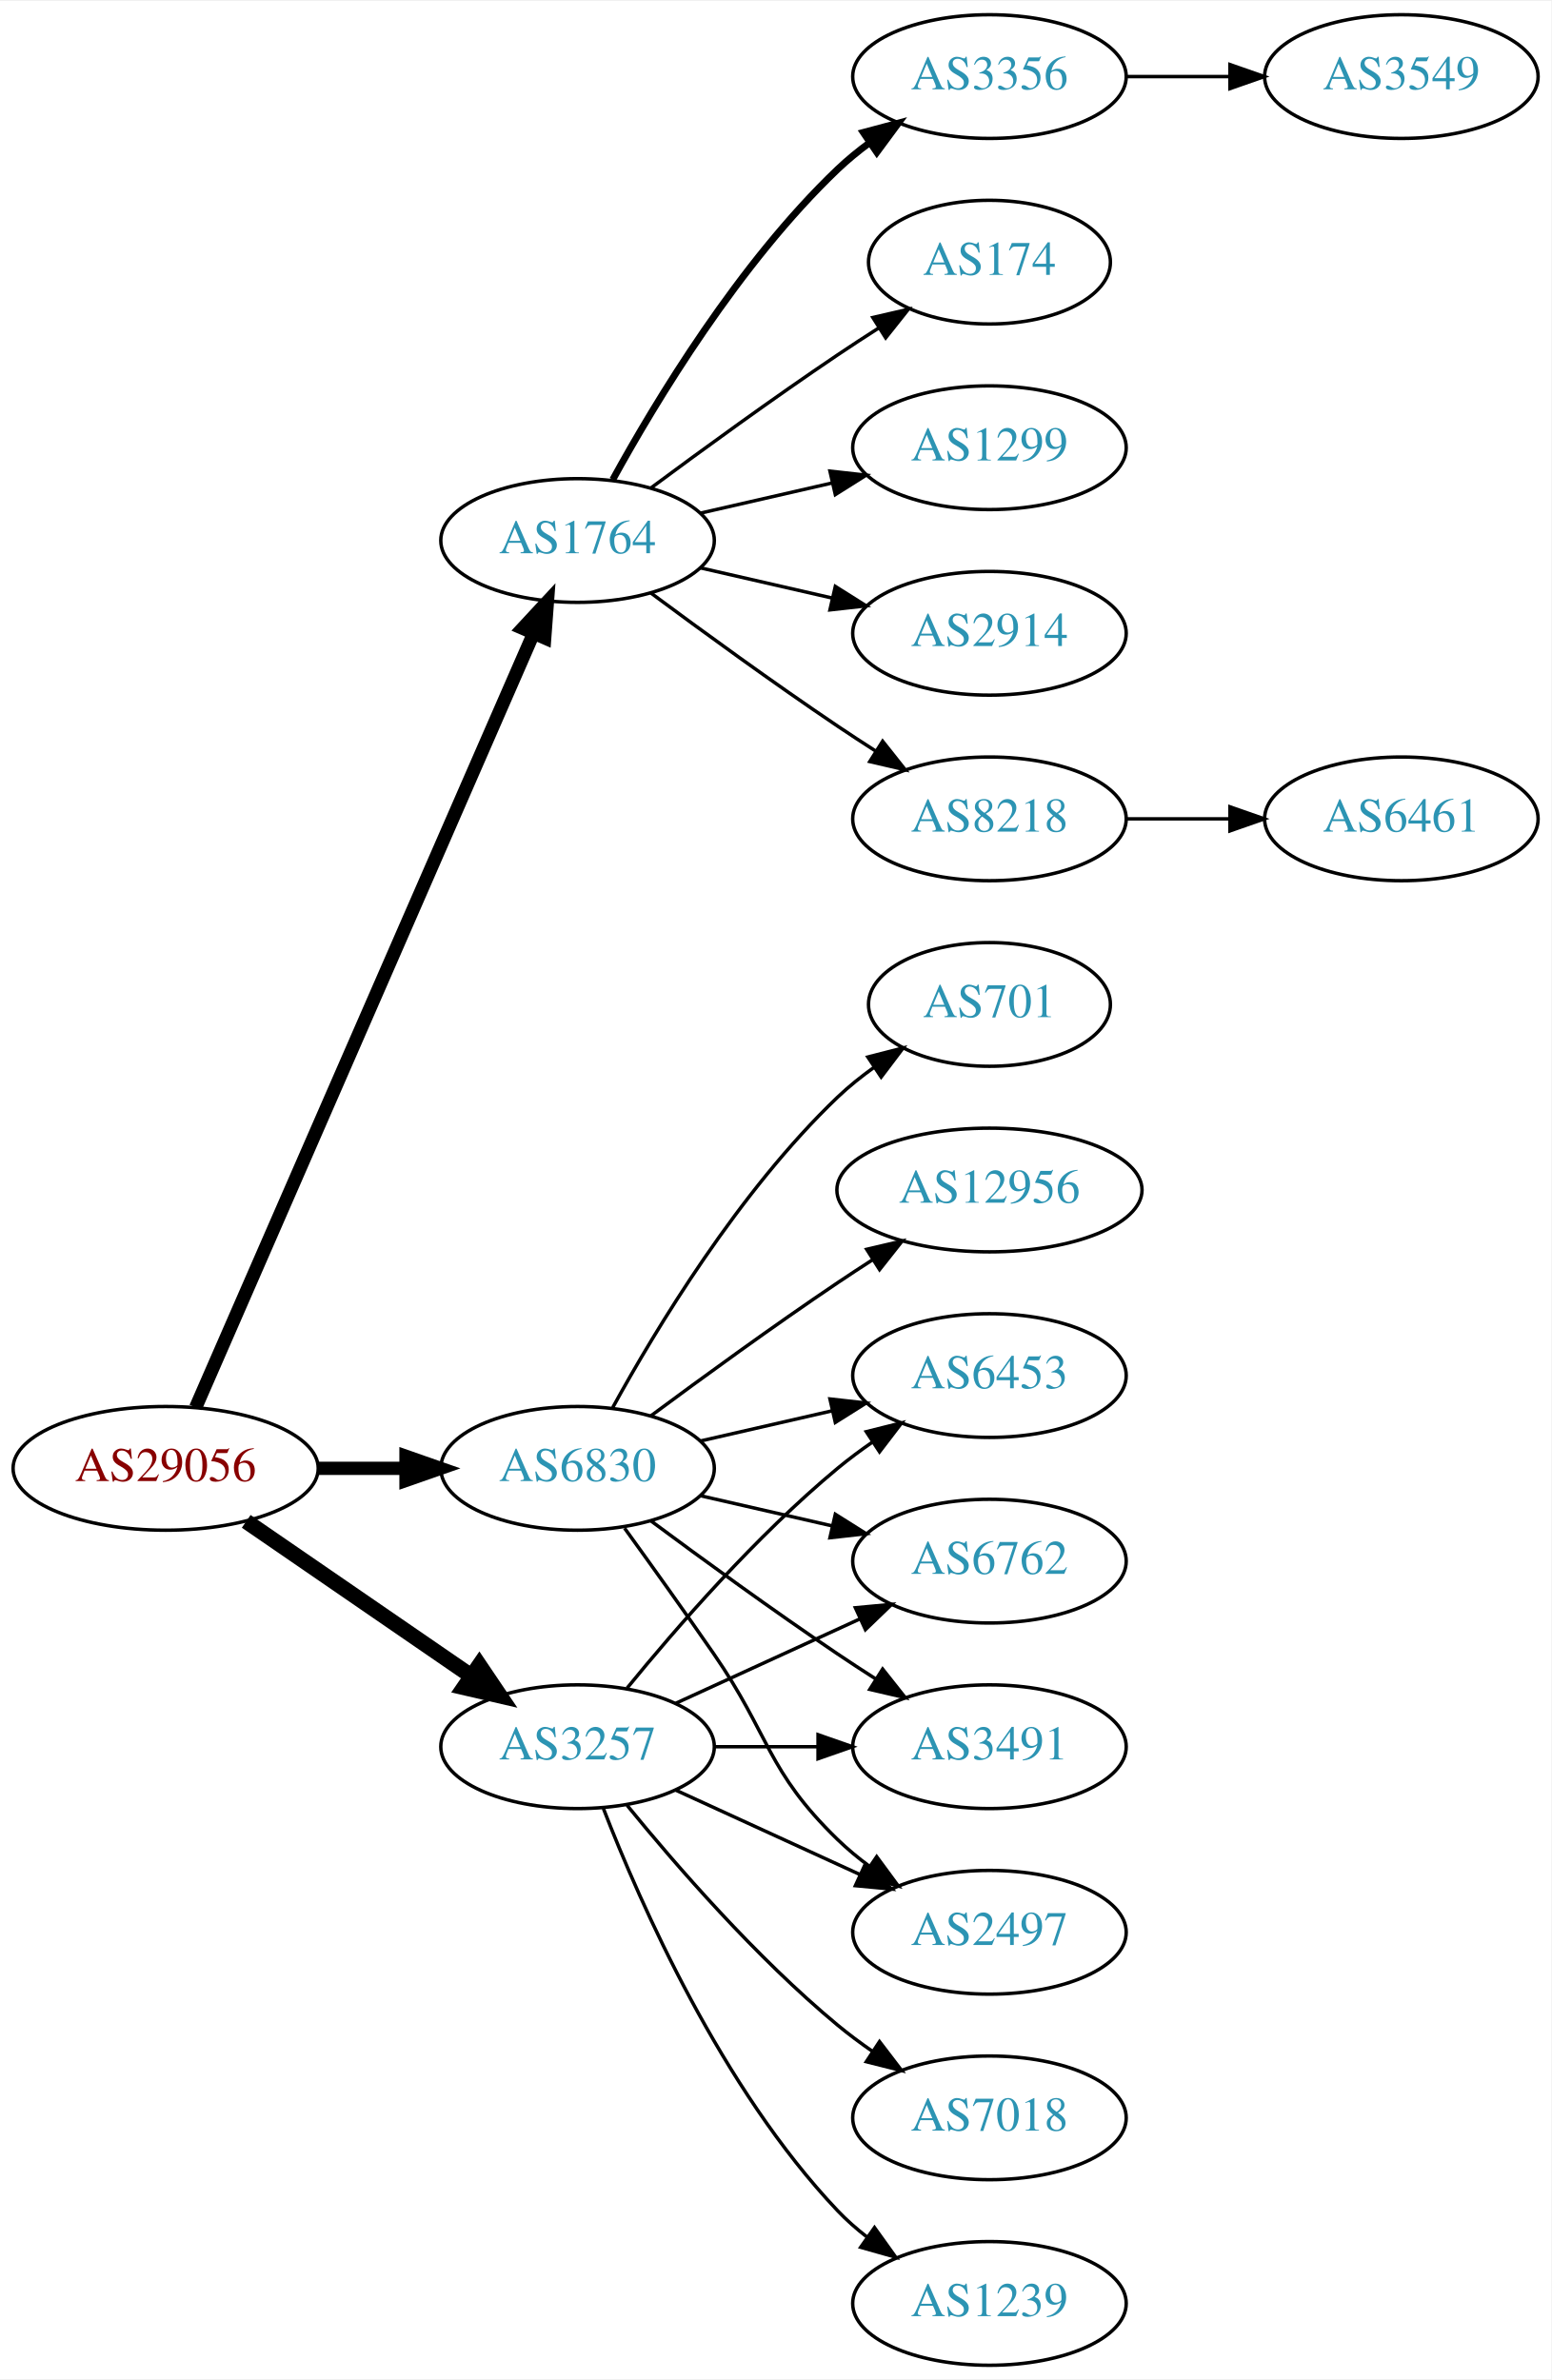
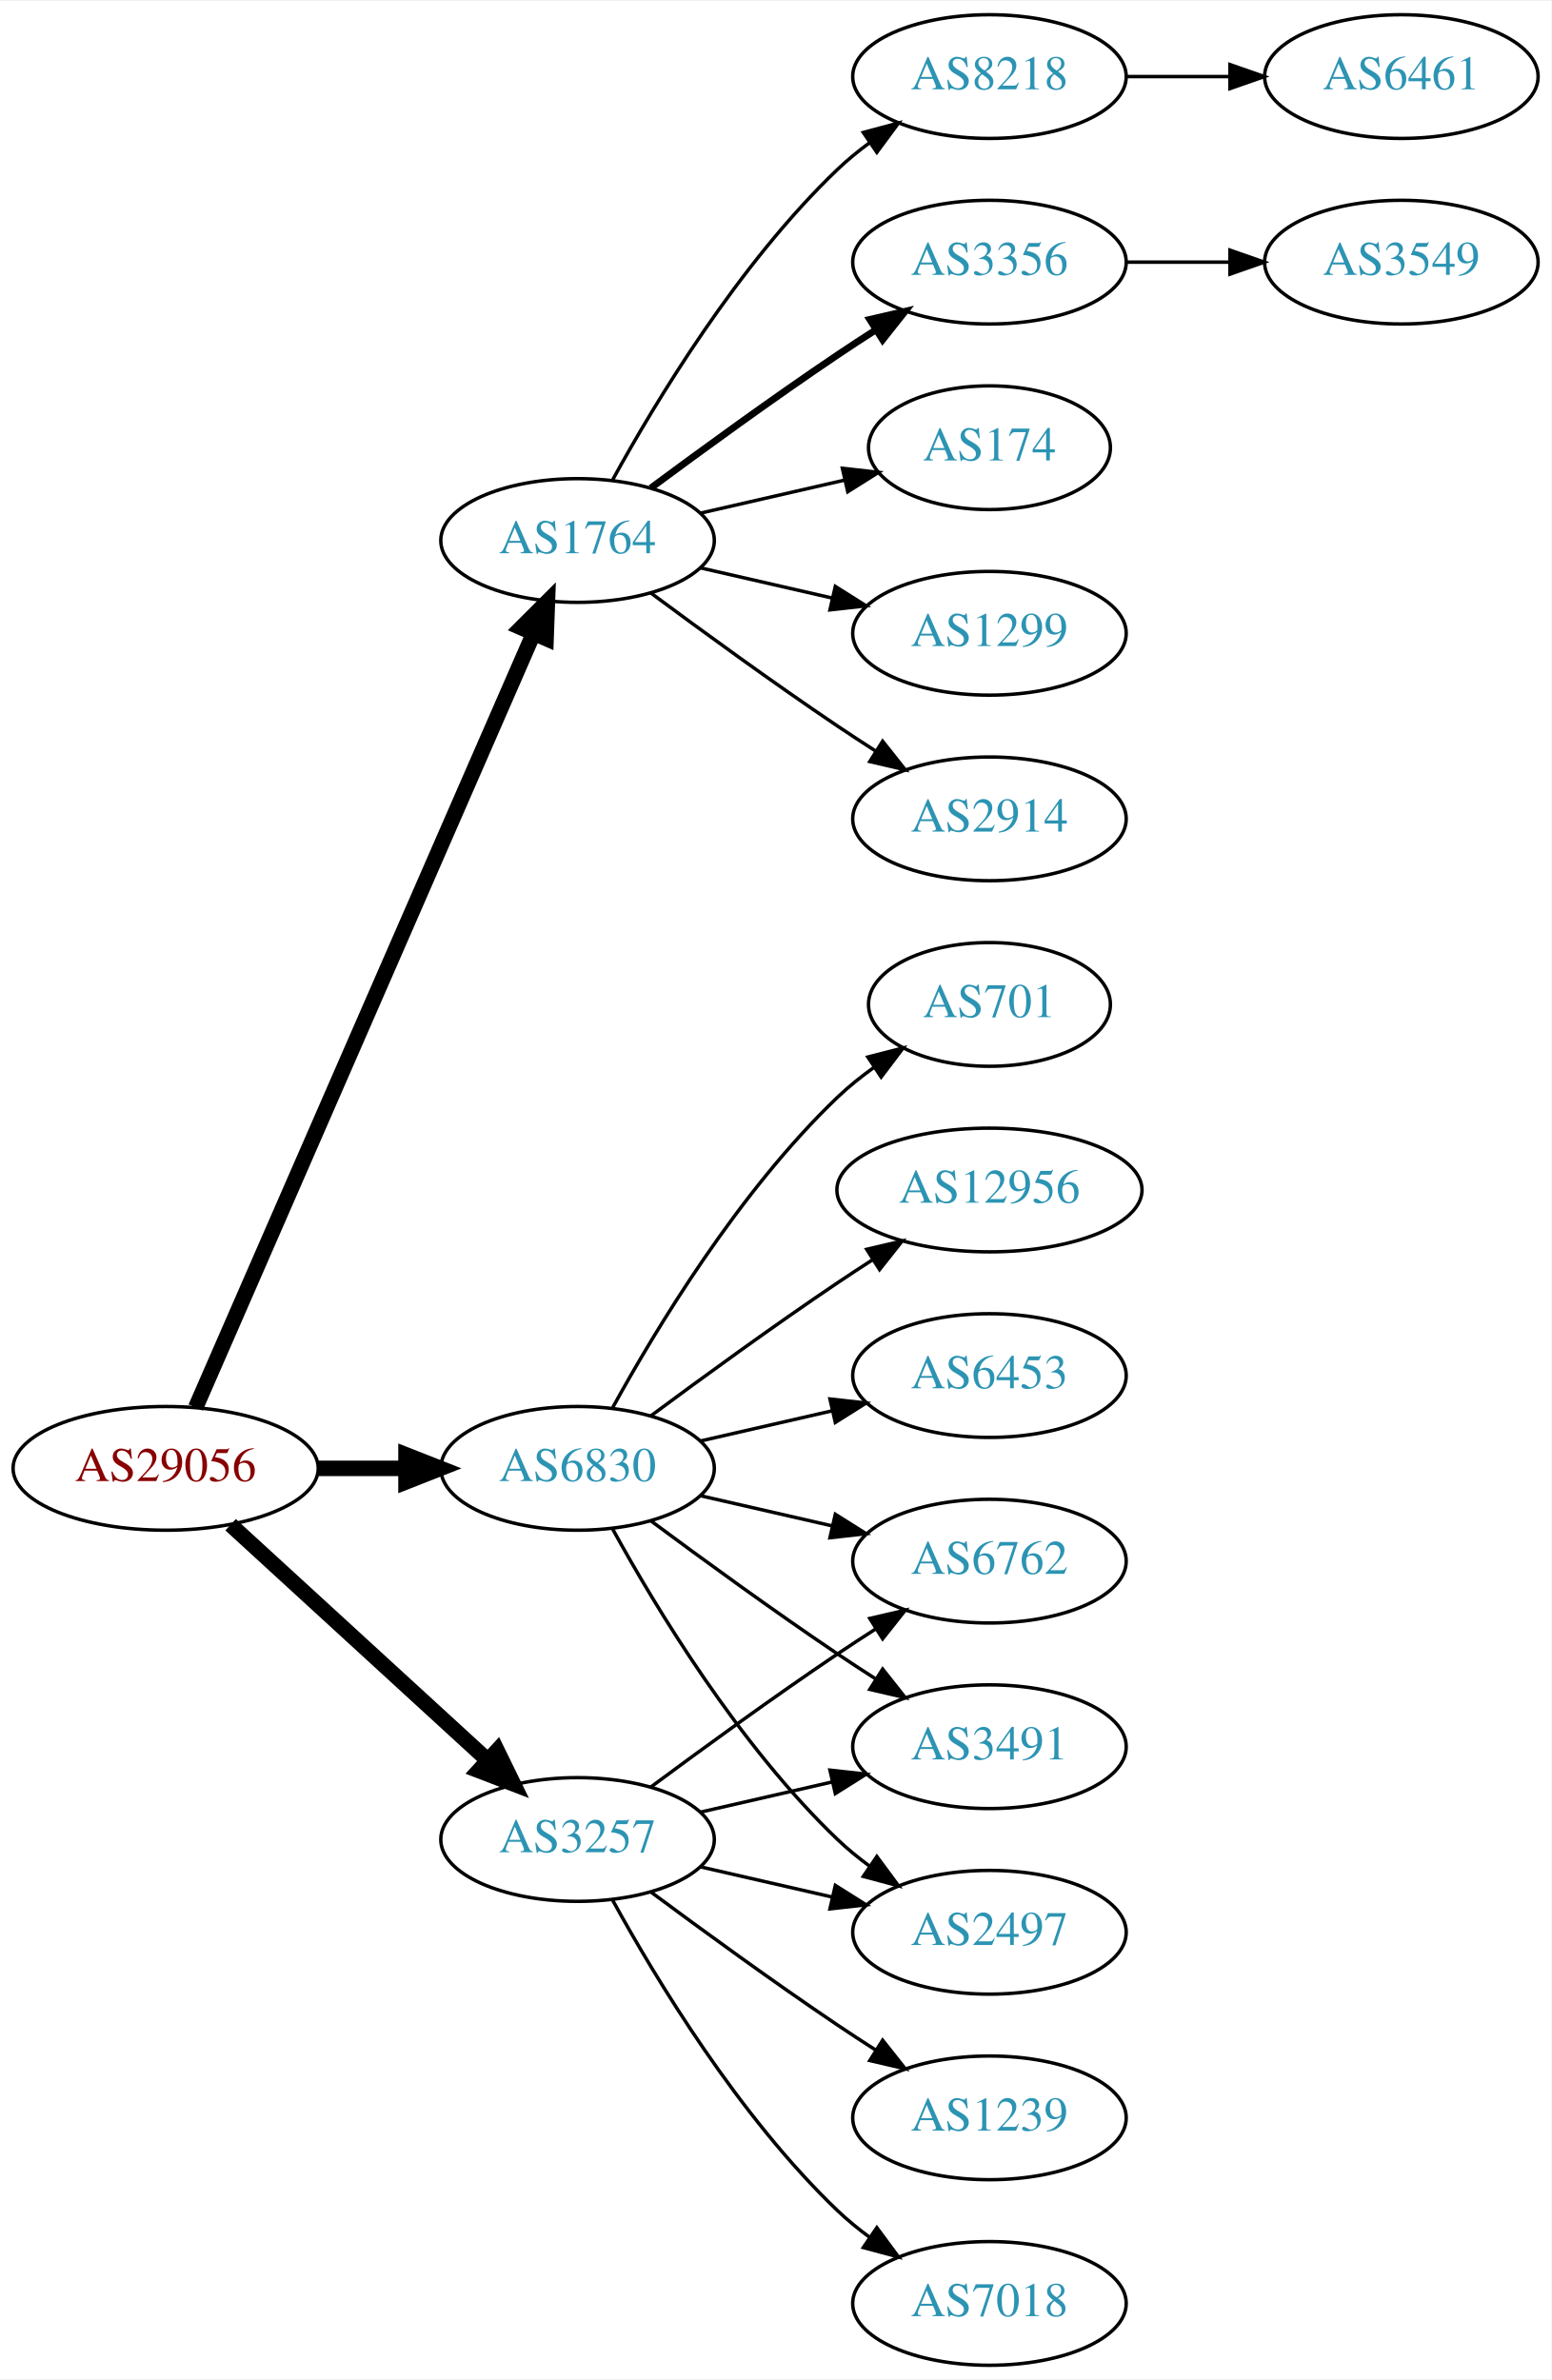
<svg xmlns="http://www.w3.org/2000/svg" xmlns:xlink="http://www.w3.org/1999/xlink" width="451pt" height="692pt" viewBox="0.00 0.00 451.37 692.00">
  <g id="graph0" class="graph" transform="scale(1 1) rotate(0) translate(4 688)">
    <polygon fill="white" stroke="none" points="-4,4 -4,-688 447.37,-688 447.37,4 -4,4" />
    <g id="node1" class="node">
      <g id="a_node1">
        <a xlink:href="/asn/29056" xlink:title="AS29056 ~ Citycom Telekommunikation GmbH [AT]">
          <ellipse fill="#ffffff" stroke="black" cx="44.196" cy="-261" rx="44.393" ry="18" />
          <text text-anchor="middle" x="44.196" y="-257.3" font-family="Times,serif" font-size="14.00" fill="#880000">AS29056</text>
        </a>
      </g>
    </g>
    <g id="node2" class="node">
      <g id="a_node2">
        <a xlink:href="/asn/1764" xlink:title="AS1764 ~ NEXTLAYER-AS [AT]">
          <ellipse fill="#ffffff" stroke="black" cx="164.039" cy="-531" rx="39.794" ry="18" />
          <text text-anchor="middle" x="164.039" y="-527.3" font-family="Times,serif" font-size="14.00" fill="#2c94b3">AS1764</text>
        </a>
      </g>
    </g>
    <g id="edge1" class="edge">
-       <path fill="none" stroke="black" stroke-width="3.857" d="M52.928,-278.715C73.029,-324.771 127.038,-448.514 151.141,-503.739" />
-       <polygon fill="black" stroke="black" stroke-width="3.857" points="148.07,-505.454 155.278,-513.219 154.486,-502.654 148.07,-505.454" />
+       <path fill="none" stroke="black" stroke-width="4.5" d="M52.928,-278.715C73.029,-324.771 127.038,-448.514 151.141,-503.739" />
+       <polygon fill="black" stroke="black" stroke-width="4.5" points="147.669,-505.629 155.278,-513.219 154.887,-502.479 147.669,-505.629" />
    </g>
    <g id="node3" class="node">
      <g id="a_node3">
        <a xlink:href="/asn/3257" xlink:title="AS3257 ~ GTT [DE]">
-           <ellipse fill="#ffffff" stroke="black" cx="164.039" cy="-180" rx="39.794" ry="18" />
-           <text text-anchor="middle" x="164.039" y="-176.3" font-family="Times,serif" font-size="14.00" fill="#2c94b3">AS3257</text>
+           <ellipse fill="#ffffff" stroke="black" cx="164.039" cy="-153" rx="39.794" ry="18" />
+           <text text-anchor="middle" x="164.039" y="-149.3" font-family="Times,serif" font-size="14.00" fill="#2c94b3">AS3257</text>
        </a>
      </g>
    </g>
    <g id="edge2" class="edge">
-       <path fill="none" stroke="black" stroke-width="4.5" d="M67.639,-245.574C86.22,-232.802 112.781,-214.545 133.161,-200.537" />
-       <polygon fill="black" stroke="black" stroke-width="4.5" points="135.464,-203.731 141.475,-194.822 131.003,-197.242 135.464,-203.731" />
+       <path fill="none" stroke="black" stroke-width="4.5" d="M63.094,-244.597C83.022,-226.333 115.38,-196.678 137.857,-176.079" />
+       <polygon fill="black" stroke="black" stroke-width="4.5" points="140.647,-178.863 145.359,-169.203 135.326,-173.057 140.647,-178.863" />
    </g>
    <g id="node4" class="node">
      <g id="a_node4">
        <a xlink:href="/asn/6830" xlink:title="AS6830 ~ LGI-UPC [AT]">
          <ellipse fill="#ffffff" stroke="black" cx="164.039" cy="-261" rx="39.794" ry="18" />
          <text text-anchor="middle" x="164.039" y="-257.3" font-family="Times,serif" font-size="14.00" fill="#2c94b3">AS6830</text>
        </a>
      </g>
    </g>
    <g id="edge3" class="edge">
-       <path fill="none" stroke="black" stroke-width="3.857" d="M88.407,-261C96.72,-261 105.482,-261 113.965,-261" />
-       <polygon fill="black" stroke="black" stroke-width="3.857" points="114.123,-264.5 124.123,-261 114.123,-257.5 114.123,-264.5" />
+       <path fill="none" stroke="black" stroke-width="4.5" d="M88.407,-261C96.72,-261 105.482,-261 113.965,-261" />
+       <polygon fill="black" stroke="black" stroke-width="4.5" points="114.123,-264.938 124.123,-261 114.123,-257.063 114.123,-264.938" />
    </g>
    <g id="node5" class="node">
      <g id="a_node5">
-         <a xlink:href="/asn/8218" xlink:title="AS8218 ~ legacy Neotelecoms [FR]">
+         <a xlink:href="/asn/2914" xlink:title="AS2914 ~ NTT America, Inc. [US]">
          <ellipse fill="#ffffff" stroke="black" cx="283.881" cy="-450" rx="39.794" ry="18" />
-           <text text-anchor="middle" x="283.881" y="-446.3" font-family="Times,serif" font-size="14.00" fill="#2c94b3">AS8218</text>
+           <text text-anchor="middle" x="283.881" y="-446.3" font-family="Times,serif" font-size="14.00" fill="#2c94b3">AS2914</text>
        </a>
      </g>
    </g>
    <g id="edge4" class="edge">
      <path fill="none" stroke="black" d="M185.369,-515.723C200.231,-504.696 220.976,-489.593 239.685,-477 243.234,-474.611 246.984,-472.161 250.733,-469.758" />
      <polygon fill="black" stroke="black" points="252.801,-472.591 259.381,-464.288 249.059,-466.675 252.801,-472.591" />
    </g>
    <g id="node6" class="node">
      <g id="a_node6">
-         <a xlink:href="/asn/3356" xlink:title="AS3356 ~ Level 3 Parent, LLC [US]">
+         <a xlink:href="/asn/8218" xlink:title="AS8218 ~ legacy Neotelecoms [FR]">
          <ellipse fill="#ffffff" stroke="black" cx="283.881" cy="-666" rx="39.794" ry="18" />
-           <text text-anchor="middle" x="283.881" y="-662.3" font-family="Times,serif" font-size="14.00" fill="#2c94b3">AS3356</text>
+           <text text-anchor="middle" x="283.881" y="-662.3" font-family="Times,serif" font-size="14.00" fill="#2c94b3">AS8218</text>
        </a>
      </g>
    </g>
    <g id="edge5" class="edge">
-       <path fill="none" stroke="black" stroke-width="2" d="M174.28,-548.713C186.825,-571.561 211.002,-611.611 239.685,-639 242.553,-641.739 245.742,-644.347 249.051,-646.785" />
-       <polygon fill="black" stroke="black" stroke-width="2" points="247.175,-649.742 257.411,-652.477 251.114,-643.956 247.175,-649.742" />
+       <path fill="none" stroke="black" d="M174.28,-548.713C186.825,-571.561 211.002,-611.611 239.685,-639 242.553,-641.739 245.742,-644.347 249.051,-646.785" />
+       <polygon fill="black" stroke="black" points="247.175,-649.742 257.411,-652.477 251.114,-643.956 247.175,-649.742" />
    </g>
    <g id="node7" class="node">
      <g id="a_node7">
-         <a xlink:href="/asn/174" xlink:title="AS174 ~ Cogent Communications [US]">
-           <ellipse fill="#ffffff" stroke="black" cx="283.881" cy="-612" rx="35.194" ry="18" />
-           <text text-anchor="middle" x="283.881" y="-608.3" font-family="Times,serif" font-size="14.00" fill="#2c94b3">AS174</text>
+         <a xlink:href="/asn/3356" xlink:title="AS3356 ~ Level 3 Parent, LLC [US]">
+           <ellipse fill="#ffffff" stroke="black" cx="283.881" cy="-612" rx="39.794" ry="18" />
+           <text text-anchor="middle" x="283.881" y="-608.3" font-family="Times,serif" font-size="14.00" fill="#2c94b3">AS3356</text>
        </a>
      </g>
    </g>
    <g id="edge6" class="edge">
-       <path fill="none" stroke="black" d="M185.369,-546.277C200.231,-557.304 220.976,-572.407 239.685,-585 243.502,-587.569 247.552,-590.21 251.583,-592.786" />
-       <polygon fill="black" stroke="black" points="249.952,-595.895 260.277,-598.271 253.687,-589.975 249.952,-595.895" />
+       <path fill="none" stroke="black" stroke-width="2" d="M185.369,-546.277C200.231,-557.304 220.976,-572.407 239.685,-585 243.234,-587.389 246.984,-589.839 250.733,-592.242" />
+       <polygon fill="black" stroke="black" stroke-width="2" points="249.059,-595.325 259.381,-597.712 252.801,-589.409 249.059,-595.325" />
    </g>
    <g id="node8" class="node">
      <g id="a_node8">
-         <a xlink:href="/asn/1299" xlink:title="AS1299 ~ Telia Carrier [EU]">
-           <ellipse fill="#ffffff" stroke="black" cx="283.881" cy="-558" rx="39.794" ry="18" />
-           <text text-anchor="middle" x="283.881" y="-554.3" font-family="Times,serif" font-size="14.00" fill="#2c94b3">AS1299</text>
+         <a xlink:href="/asn/174" xlink:title="AS174 ~ Cogent Communications [US]">
+           <ellipse fill="#ffffff" stroke="black" cx="283.881" cy="-558" rx="35.194" ry="18" />
+           <text text-anchor="middle" x="283.881" y="-554.3" font-family="Times,serif" font-size="14.00" fill="#2c94b3">AS174</text>
        </a>
      </g>
    </g>
    <g id="edge7" class="edge">
-       <path fill="none" stroke="black" d="M199.758,-538.955C211.758,-541.704 225.379,-544.825 238.071,-547.733" />
-       <polygon fill="black" stroke="black" points="237.474,-551.187 248.003,-550.009 239.037,-544.364 237.474,-551.187" />
+       <path fill="none" stroke="black" d="M199.758,-538.955C212.85,-541.955 227.873,-545.396 241.513,-548.522" />
+       <polygon fill="black" stroke="black" points="241.091,-552.016 251.621,-550.838 242.655,-545.193 241.091,-552.016" />
    </g>
    <g id="node9" class="node">
      <g id="a_node9">
-         <a xlink:href="/asn/2914" xlink:title="AS2914 ~ NTT America, Inc. [US]">
+         <a xlink:href="/asn/1299" xlink:title="AS1299 ~ Telia Carrier [EU]">
          <ellipse fill="#ffffff" stroke="black" cx="283.881" cy="-504" rx="39.794" ry="18" />
-           <text text-anchor="middle" x="283.881" y="-500.3" font-family="Times,serif" font-size="14.00" fill="#2c94b3">AS2914</text>
+           <text text-anchor="middle" x="283.881" y="-500.3" font-family="Times,serif" font-size="14.00" fill="#2c94b3">AS1299</text>
        </a>
      </g>
    </g>
    <g id="edge8" class="edge">
      <path fill="none" stroke="black" d="M199.758,-523.045C211.758,-520.296 225.379,-517.175 238.071,-514.267" />
      <polygon fill="black" stroke="black" points="239.037,-517.636 248.003,-511.991 237.474,-510.813 239.037,-517.636" />
    </g>
    <g id="node12" class="node">
      <g id="a_node12">
        <a xlink:href="/asn/6762" xlink:title="AS6762 ~ TELECOM ITALIA SPARKLE S.p.A. [IT]">
          <ellipse fill="#ffffff" stroke="black" cx="283.881" cy="-234" rx="39.794" ry="18" />
          <text text-anchor="middle" x="283.881" y="-230.3" font-family="Times,serif" font-size="14.00" fill="#2c94b3">AS6762</text>
        </a>
      </g>
    </g>
    <g id="edge11" class="edge">
-       <path fill="none" stroke="black" d="M192.667,-192.661C208.624,-199.973 228.895,-209.261 246.178,-217.181" />
-       <polygon fill="black" stroke="black" points="244.876,-220.435 255.425,-221.419 247.793,-214.071 244.876,-220.435" />
+       <path fill="none" stroke="black" d="M185.369,-168.277C200.231,-179.304 220.976,-194.407 239.685,-207 243.234,-209.389 246.984,-211.839 250.733,-214.242" />
+       <polygon fill="black" stroke="black" points="249.059,-217.325 259.381,-219.712 252.801,-211.409 249.059,-217.325" />
    </g>
    <g id="node13" class="node">
      <g id="a_node13">
        <a xlink:href="/asn/3491" xlink:title="AS3491 ~ PCCW Global, Inc. [US]">
          <ellipse fill="#ffffff" stroke="black" cx="283.881" cy="-180" rx="39.794" ry="18" />
          <text text-anchor="middle" x="283.881" y="-176.3" font-family="Times,serif" font-size="14.00" fill="#2c94b3">AS3491</text>
        </a>
      </g>
    </g>
    <g id="edge12" class="edge">
-       <path fill="none" stroke="black" d="M203.951,-180C213.505,-180 223.854,-180 233.817,-180" />
-       <polygon fill="black" stroke="black" points="234.009,-183.5 244.009,-180 234.009,-176.5 234.009,-183.5" />
+       <path fill="none" stroke="black" d="M199.758,-160.955C211.758,-163.704 225.379,-166.825 238.071,-169.733" />
+       <polygon fill="black" stroke="black" points="237.474,-173.187 248.003,-172.009 239.037,-166.364 237.474,-173.187" />
    </g>
    <g id="node14" class="node">
      <g id="a_node14">
-         <a xlink:href="/asn/1239" xlink:title="AS1239 ~ Sprint [US]">
+         <a xlink:href="/asn/7018" xlink:title="AS7018 ~ AT&amp;T Services, Inc. [US]">
          <ellipse fill="#ffffff" stroke="black" cx="283.881" cy="-18" rx="39.794" ry="18" />
-           <text text-anchor="middle" x="283.881" y="-14.3" font-family="Times,serif" font-size="14.00" fill="#2c94b3">AS1239</text>
+           <text text-anchor="middle" x="283.881" y="-14.3" font-family="Times,serif" font-size="14.00" fill="#2c94b3">AS7018</text>
        </a>
      </g>
    </g>
    <g id="edge13" class="edge">
-       <path fill="none" stroke="black" d="M171.562,-162.006C182.312,-134.272 205.969,-80.571 239.685,-45 242.271,-42.272 245.188,-39.706 248.257,-37.323" />
-       <polygon fill="black" stroke="black" points="250.435,-40.069 256.605,-31.457 246.411,-34.342 250.435,-40.069" />
+       <path fill="none" stroke="black" d="M174.28,-135.287C186.825,-112.439 211.002,-72.389 239.685,-45 242.553,-42.261 245.742,-39.653 249.051,-37.215" />
+       <polygon fill="black" stroke="black" points="251.114,-40.044 257.411,-31.523 247.175,-34.258 251.114,-40.044" />
    </g>
    <g id="node15" class="node">
      <g id="a_node15">
-         <a xlink:href="/asn/7018" xlink:title="AS7018 ~ AT&amp;T Services, Inc. [US]">
+         <a xlink:href="/asn/1239" xlink:title="AS1239 ~ Sprint [US]">
          <ellipse fill="#ffffff" stroke="black" cx="283.881" cy="-72" rx="39.794" ry="18" />
-           <text text-anchor="middle" x="283.881" y="-68.3" font-family="Times,serif" font-size="14.00" fill="#2c94b3">AS7018</text>
+           <text text-anchor="middle" x="283.881" y="-68.3" font-family="Times,serif" font-size="14.00" fill="#2c94b3">AS1239</text>
        </a>
      </g>
    </g>
    <g id="edge14" class="edge">
-       <path fill="none" stroke="black" d="M178.458,-162.935C192.572,-145.625 215.987,-118.655 239.685,-99 242.901,-96.332 246.402,-93.73 249.972,-91.259" />
-       <polygon fill="black" stroke="black" points="251.896,-94.183 258.329,-85.764 248.05,-88.334 251.896,-94.183" />
+       <path fill="none" stroke="black" d="M185.369,-137.723C200.231,-126.696 220.976,-111.593 239.685,-99 243.234,-96.611 246.984,-94.161 250.733,-91.758" />
+       <polygon fill="black" stroke="black" points="252.801,-94.591 259.381,-86.288 249.059,-88.675 252.801,-94.591" />
    </g>
    <g id="node16" class="node">
      <g id="a_node16">
        <a xlink:href="/asn/2497" xlink:title="AS2497 ~ Internet Initiative Japan Inc. [JP]">
          <ellipse fill="#ffffff" stroke="black" cx="283.881" cy="-126" rx="39.794" ry="18" />
          <text text-anchor="middle" x="283.881" y="-122.3" font-family="Times,serif" font-size="14.00" fill="#2c94b3">AS2497</text>
        </a>
      </g>
    </g>
    <g id="edge15" class="edge">
-       <path fill="none" stroke="black" d="M192.667,-167.339C208.624,-160.027 228.895,-150.739 246.178,-142.819" />
-       <polygon fill="black" stroke="black" points="247.793,-145.929 255.425,-138.581 244.876,-139.565 247.793,-145.929" />
-     </g>
-     <g id="node17" class="node">
-       <g id="a_node17">
-         <a xlink:href="/asn/6453" xlink:title="AS6453 ~ TATA COMMUNICATIONS (AMERICA) INC [US]">
-           <ellipse fill="#ffffff" stroke="black" cx="283.881" cy="-288" rx="39.794" ry="18" />
-           <text text-anchor="middle" x="283.881" y="-284.3" font-family="Times,serif" font-size="14.00" fill="#2c94b3">AS6453</text>
-         </a>
-       </g>
-     </g>
-     <g id="edge16" class="edge">
-       <path fill="none" stroke="black" d="M178.458,-197.065C192.572,-214.375 215.987,-241.345 239.685,-261 242.901,-263.668 246.402,-266.27 249.972,-268.741" />
-       <polygon fill="black" stroke="black" points="248.05,-271.666 258.329,-274.236 251.896,-265.817 248.05,-271.666" />
+       <path fill="none" stroke="black" d="M199.758,-145.045C211.758,-142.296 225.379,-139.175 238.071,-136.267" />
+       <polygon fill="black" stroke="black" points="239.037,-139.636 248.003,-133.991 237.474,-132.813 239.037,-139.636" />
    </g>
    <g id="edge17" class="edge">
      <path fill="none" stroke="black" d="M199.758,-253.045C211.758,-250.296 225.379,-247.175 238.071,-244.267" />
      <polygon fill="black" stroke="black" points="239.037,-247.636 248.003,-241.991 237.474,-240.813 239.037,-247.636" />
    </g>
    <g id="edge21" class="edge">
      <path fill="none" stroke="black" d="M185.369,-245.723C200.231,-234.696 220.976,-219.593 239.685,-207 243.234,-204.611 246.984,-202.161 250.733,-199.758" />
      <polygon fill="black" stroke="black" points="252.801,-202.591 259.381,-194.288 249.059,-196.675 252.801,-202.591" />
    </g>
-     <g id="edge19" class="edge">
-       <path fill="none" stroke="black" d="M177.718,-243.594C185.333,-233.063 195.166,-219.33 203.685,-207 220.081,-183.269 218.992,-173.094 239.685,-153 242.53,-150.237 245.704,-147.614 249.004,-145.166" />
-       <polygon fill="black" stroke="black" points="251.07,-147.994 257.352,-139.462 247.121,-142.214 251.07,-147.994" />
+     <g id="edge16" class="edge">
+       <path fill="none" stroke="black" d="M174.28,-243.287C186.825,-220.439 211.002,-180.389 239.685,-153 242.553,-150.261 245.742,-147.653 249.051,-145.215" />
+       <polygon fill="black" stroke="black" points="251.114,-148.044 257.411,-139.523 247.175,-142.258 251.114,-148.044" />
+     </g>
+     <g id="node17" class="node">
+       <g id="a_node17">
+         <a xlink:href="/asn/701" xlink:title="AS701 ~ UUNET [US]">
+           <ellipse fill="#ffffff" stroke="black" cx="283.881" cy="-396" rx="35.194" ry="18" />
+           <text text-anchor="middle" x="283.881" y="-392.3" font-family="Times,serif" font-size="14.00" fill="#2c94b3">AS701</text>
+         </a>
+       </g>
    </g>
    <g id="edge18" class="edge">
-       <path fill="none" stroke="black" d="M199.758,-268.955C211.758,-271.704 225.379,-274.825 238.071,-277.733" />
-       <polygon fill="black" stroke="black" points="237.474,-281.187 248.003,-280.009 239.037,-274.364 237.474,-281.187" />
+       <path fill="none" stroke="black" d="M174.28,-278.713C186.825,-301.561 211.002,-341.611 239.685,-369 242.939,-372.107 246.606,-375.046 250.393,-377.76" />
+       <polygon fill="black" stroke="black" points="248.495,-380.701 258.761,-383.322 252.37,-374.872 248.495,-380.701" />
    </g>
    <g id="node18" class="node">
      <g id="a_node18">
        <a xlink:href="/asn/12956" xlink:title="AS12956 ~ TELXIUS [ES]">
          <ellipse fill="#ffffff" stroke="black" cx="283.881" cy="-342" rx="44.393" ry="18" />
          <text text-anchor="middle" x="283.881" y="-338.3" font-family="Times,serif" font-size="14.00" fill="#2c94b3">AS12956</text>
        </a>
      </g>
    </g>
-     <g id="edge20" class="edge">
+     <g id="edge19" class="edge">
      <path fill="none" stroke="black" d="M185.369,-276.277C200.231,-287.304 220.976,-302.407 239.685,-315 242.975,-317.215 246.438,-319.482 249.912,-321.715" />
      <polygon fill="black" stroke="black" points="248.16,-324.748 258.479,-327.148 251.909,-318.837 248.16,-324.748" />
    </g>
    <g id="node19" class="node">
      <g id="a_node19">
-         <a xlink:href="/asn/701" xlink:title="AS701 ~ UUNET [US]">
-           <ellipse fill="#ffffff" stroke="black" cx="283.881" cy="-396" rx="35.194" ry="18" />
-           <text text-anchor="middle" x="283.881" y="-392.3" font-family="Times,serif" font-size="14.00" fill="#2c94b3">AS701</text>
-         </a>
-       </g>
-     </g>
-     <g id="edge22" class="edge">
-       <path fill="none" stroke="black" d="M174.28,-278.713C186.825,-301.561 211.002,-341.611 239.685,-369 242.939,-372.107 246.606,-375.046 250.393,-377.76" />
-       <polygon fill="black" stroke="black" points="248.495,-380.701 258.761,-383.322 252.37,-374.872 248.495,-380.701" />
+         <a xlink:href="/asn/6453" xlink:title="AS6453 ~ TATA COMMUNICATIONS (AMERICA) INC [US]">
+           <ellipse fill="#ffffff" stroke="black" cx="283.881" cy="-288" rx="39.794" ry="18" />
+           <text text-anchor="middle" x="283.881" y="-284.3" font-family="Times,serif" font-size="14.00" fill="#2c94b3">AS6453</text>
+         </a>
+       </g>
+     </g>
+     <g id="edge20" class="edge">
+       <path fill="none" stroke="black" d="M199.758,-268.955C211.758,-271.704 225.379,-274.825 238.071,-277.733" />
+       <polygon fill="black" stroke="black" points="237.474,-281.187 248.003,-280.009 239.037,-274.364 237.474,-281.187" />
    </g>
    <g id="node10" class="node">
      <g id="a_node10">
        <a xlink:href="/asn/6461" xlink:title="AS6461 ~ Zayo Bandwidth [US]">
-           <ellipse fill="#ffffff" stroke="black" cx="403.724" cy="-450" rx="39.794" ry="18" />
-           <text text-anchor="middle" x="403.724" y="-446.3" font-family="Times,serif" font-size="14.00" fill="#2c94b3">AS6461</text>
+           <ellipse fill="#ffffff" stroke="black" cx="403.724" cy="-666" rx="39.794" ry="18" />
+           <text text-anchor="middle" x="403.724" y="-662.3" font-family="Times,serif" font-size="14.00" fill="#2c94b3">AS6461</text>
        </a>
      </g>
    </g>
    <g id="edge9" class="edge">
-       <path fill="none" stroke="black" d="M323.794,-450C333.347,-450 343.697,-450 353.659,-450" />
-       <polygon fill="black" stroke="black" points="353.852,-453.5 363.852,-450 353.852,-446.5 353.852,-453.5" />
+       <path fill="none" stroke="black" d="M323.794,-666C333.347,-666 343.697,-666 353.659,-666" />
+       <polygon fill="black" stroke="black" points="353.852,-669.5 363.852,-666 353.852,-662.5 353.852,-669.5" />
    </g>
    <g id="node11" class="node">
      <g id="a_node11">
        <a xlink:href="/asn/3549" xlink:title="AS3549 ~ Level 3 Parent, LLC [US]">
-           <ellipse fill="#ffffff" stroke="black" cx="403.724" cy="-666" rx="39.794" ry="18" />
-           <text text-anchor="middle" x="403.724" y="-662.3" font-family="Times,serif" font-size="14.00" fill="#2c94b3">AS3549</text>
+           <ellipse fill="#ffffff" stroke="black" cx="403.724" cy="-612" rx="39.794" ry="18" />
+           <text text-anchor="middle" x="403.724" y="-608.3" font-family="Times,serif" font-size="14.00" fill="#2c94b3">AS3549</text>
        </a>
      </g>
    </g>
    <g id="edge10" class="edge">
-       <path fill="none" stroke="black" d="M323.794,-666C333.347,-666 343.697,-666 353.659,-666" />
-       <polygon fill="black" stroke="black" points="353.852,-669.5 363.852,-666 353.852,-662.5 353.852,-669.5" />
+       <path fill="none" stroke="black" d="M323.794,-612C333.347,-612 343.697,-612 353.659,-612" />
+       <polygon fill="black" stroke="black" points="353.852,-615.5 363.852,-612 353.852,-608.5 353.852,-615.5" />
    </g>
  </g>
</svg>
